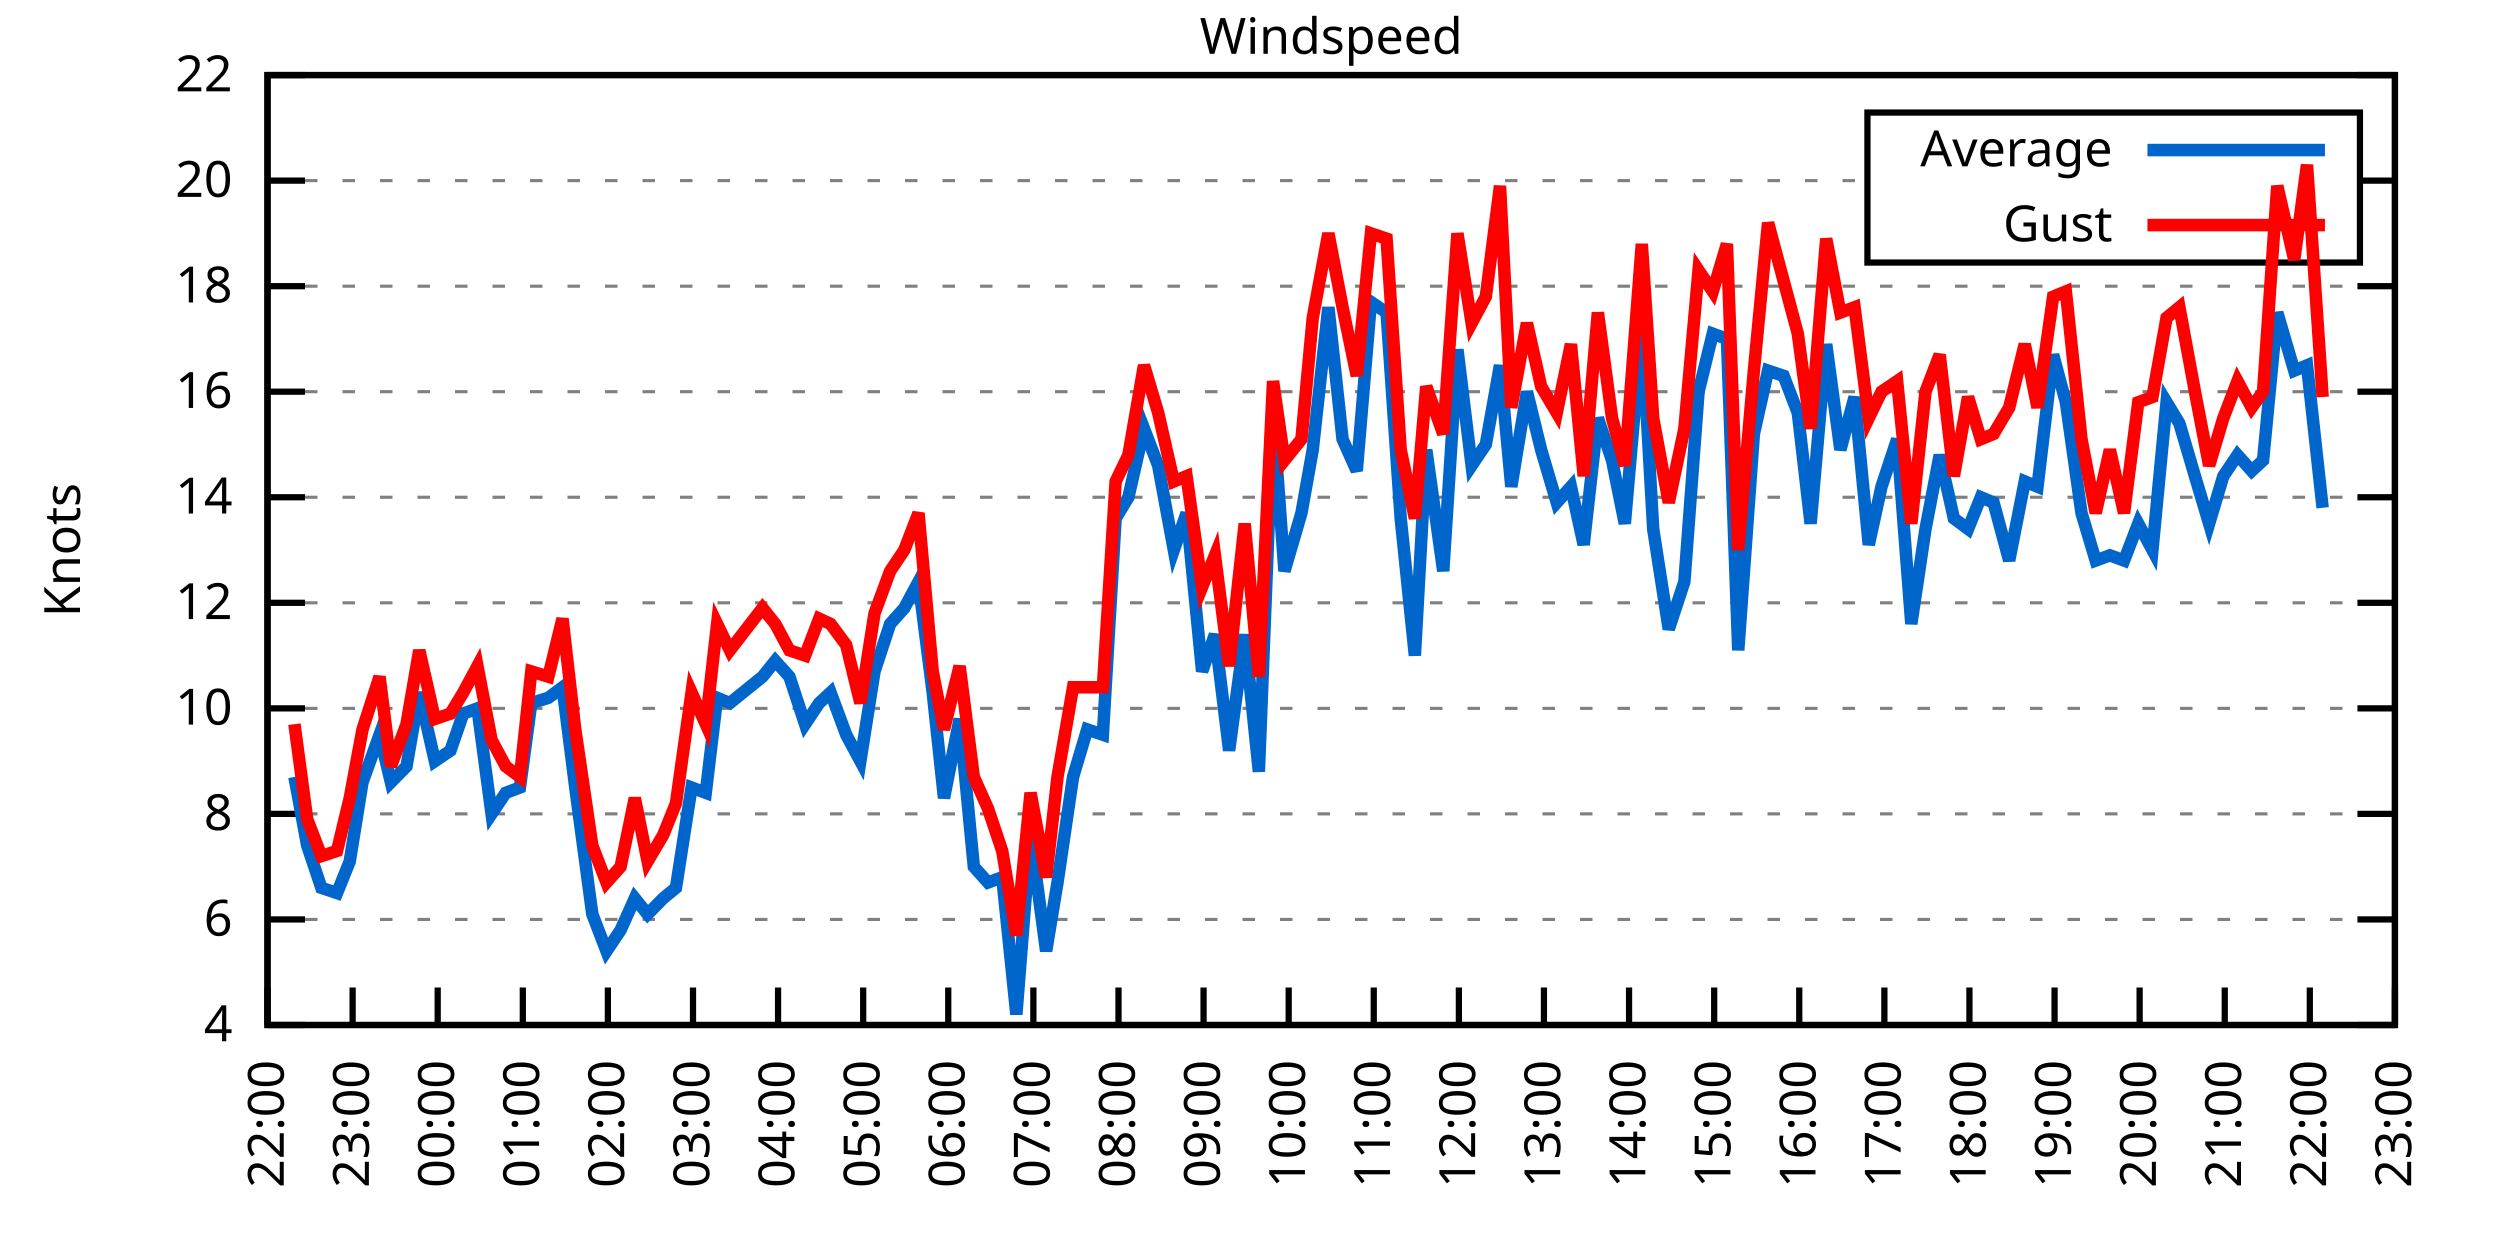
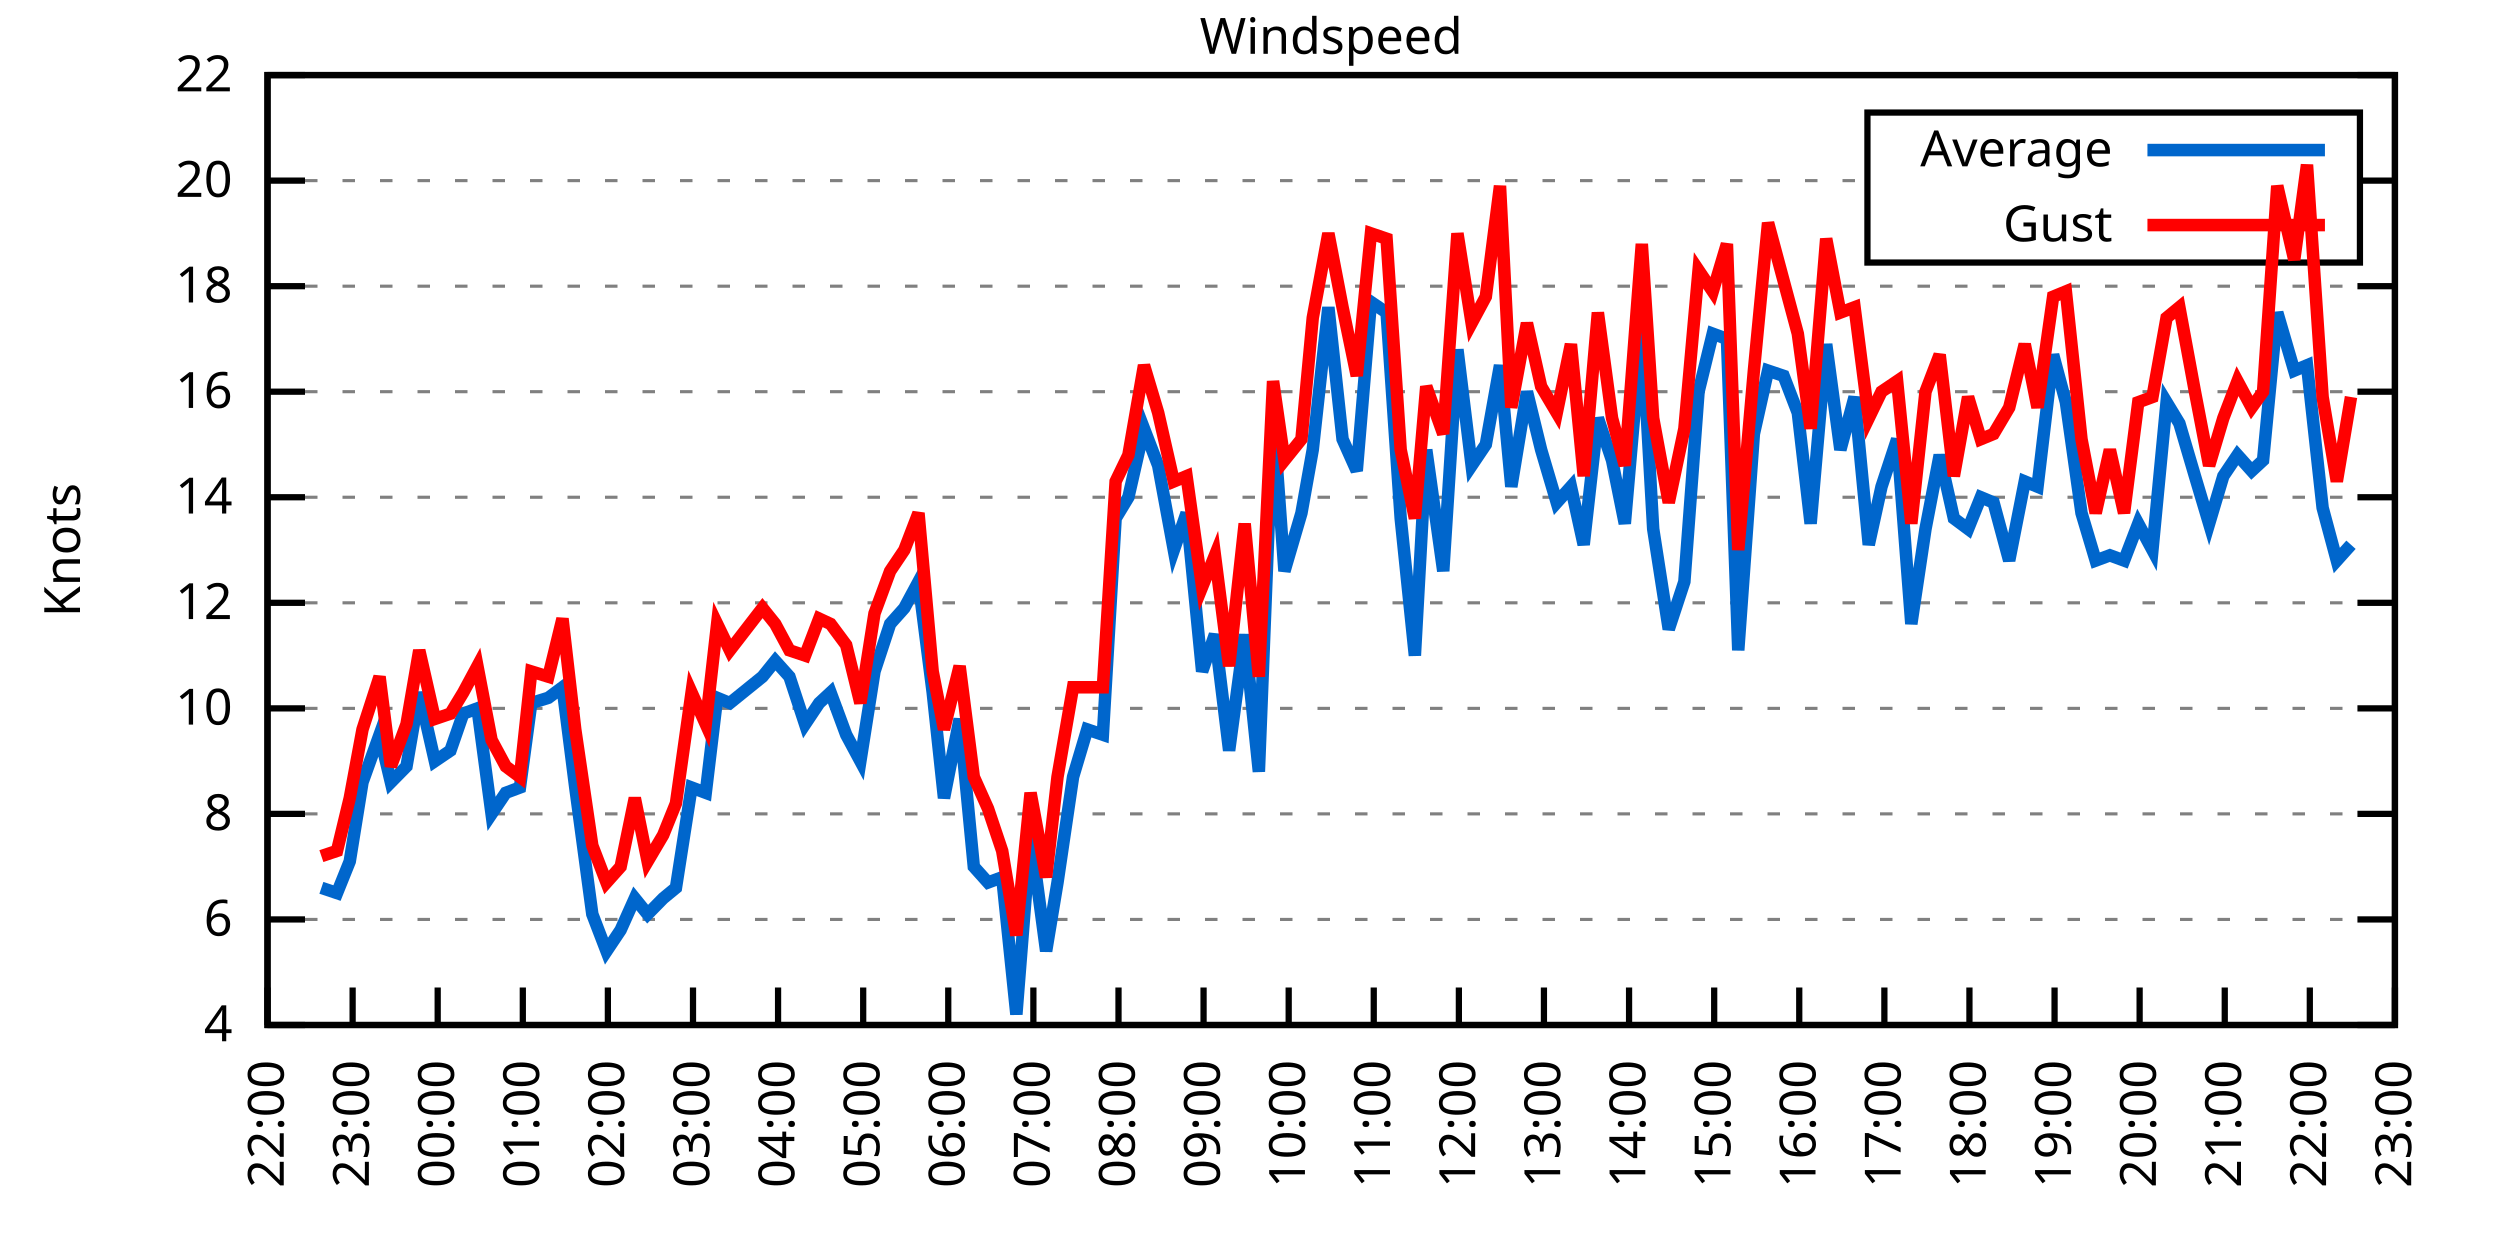
<svg xmlns="http://www.w3.org/2000/svg" xmlns:xlink="http://www.w3.org/1999/xlink" width="400" height="200" viewBox="0 0 400 200">
  <g id="gnuplot_canvas">
    <rect x="0" y="0" width="400" height="200" fill="none" />
    <defs>
      <circle id="gpDot" r="0.5" stroke-width="0.5" stroke="currentColor" />
      <path id="gpPt0" stroke-width="0.333" stroke="currentColor" d="M-1,0 h2 M0,-1 v2" />
      <path id="gpPt1" stroke-width="0.333" stroke="currentColor" d="M-1,-1 L1,1 M1,-1 L-1,1" />
      <path id="gpPt2" stroke-width="0.333" stroke="currentColor" d="M-1,0 L1,0 M0,-1 L0,1 M-1,-1 L1,1 M-1,1 L1,-1" />
      <rect id="gpPt3" stroke-width="0.333" stroke="currentColor" x="-1" y="-1" width="2" height="2" />
      <rect id="gpPt4" stroke-width="0.333" stroke="currentColor" fill="currentColor" x="-1" y="-1" width="2" height="2" />
      <circle id="gpPt5" stroke-width="0.333" stroke="currentColor" cx="0" cy="0" r="1" />
      <use xlink:href="#gpPt5" id="gpPt6" fill="currentColor" stroke="none" />
      <path id="gpPt7" stroke-width="0.333" stroke="currentColor" d="M0,-1.33 L-1.33,0.67 L1.33,0.67 z" />
      <use xlink:href="#gpPt7" id="gpPt8" fill="currentColor" stroke="none" />
      <use xlink:href="#gpPt7" id="gpPt9" stroke="currentColor" transform="rotate(180)" />
      <use xlink:href="#gpPt9" id="gpPt10" fill="currentColor" stroke="none" />
      <use xlink:href="#gpPt3" id="gpPt11" stroke="currentColor" transform="rotate(45)" />
      <use xlink:href="#gpPt11" id="gpPt12" fill="currentColor" stroke="none" />
      <path id="gpPt13" stroke-width="0.333" stroke="currentColor" d="M0,1.330 L1.265,0.411 L0.782,-1.067 L-0.782,-1.076 L-1.265,0.411 z" />
      <use xlink:href="#gpPt13" id="gpPt14" fill="currentColor" stroke="none" />
      <filter id="textbox" filterUnits="objectBoundingBox" x="0" y="0" height="1" width="1">
        <feFlood flood-color="white" flood-opacity="1" result="bgnd" />
        <feComposite in="SourceGraphic" in2="bgnd" operator="atop" />
      </filter>
      <filter id="greybox" filterUnits="objectBoundingBox" x="0" y="0" height="1" width="1">
        <feFlood flood-color="lightgrey" flood-opacity="1" result="grey" />
        <feComposite in="SourceGraphic" in2="grey" operator="atop" />
      </filter>
    </defs>
    <g fill="none" color="white" stroke="currentColor" stroke-width="1.00" stroke-linecap="butt" stroke-linejoin="miter">
</g>
    <g fill="none" color="black" stroke="currentColor" stroke-width="1.00" stroke-linecap="butt" stroke-linejoin="miter">
      <g stroke="none" shape-rendering="crispEdges">
        <polygon fill="rgb(255, 255, 255)" points="42.80,164.00 383.18,164.00 383.18,12.02 42.80,12.02 " />
      </g>
    </g>
    <g fill="none" color="black" stroke="currentColor" stroke-width="1.00" stroke-linecap="butt" stroke-linejoin="miter">
</g>
    <g fill="none" color="black" stroke="black" stroke-width="0.50" stroke-linecap="butt" stroke-linejoin="miter">
</g>
    <g fill="none" color="gray" stroke="currentColor" stroke-width="0.50" stroke-linecap="butt" stroke-linejoin="miter">
      <path stroke="gray" stroke-dasharray="2,4" class="gridline" d="M42.80,164.00 L383.19,164.00  " />
    </g>
    <g fill="none" color="gray" stroke="gray" stroke-width="1.00" stroke-linecap="butt" stroke-linejoin="miter">
</g>
    <g fill="none" color="black" stroke="currentColor" stroke-width="1.00" stroke-linecap="butt" stroke-linejoin="miter">
      <path stroke="black" d="M42.80,164.00 L48.80,164.00 M383.19,164.00 L377.19,164.00  " />
      <g transform="translate(37.20,166.60)" stroke="none" fill="black" font-family="Sans" font-size="8.00" text-anchor="end">
        <text>
          <tspan font-family="Sans"> 4</tspan>
        </text>
      </g>
    </g>
    <g fill="none" color="black" stroke="currentColor" stroke-width="1.00" stroke-linecap="butt" stroke-linejoin="miter">
</g>
    <g fill="none" color="black" stroke="black" stroke-width="0.50" stroke-linecap="butt" stroke-linejoin="miter">
</g>
    <g fill="none" color="gray" stroke="currentColor" stroke-width="0.50" stroke-linecap="butt" stroke-linejoin="miter">
      <path stroke="gray" stroke-dasharray="2,4" class="gridline" d="M42.80,147.11 L383.19,147.11  " />
    </g>
    <g fill="none" color="gray" stroke="gray" stroke-width="1.00" stroke-linecap="butt" stroke-linejoin="miter">
</g>
    <g fill="none" color="black" stroke="currentColor" stroke-width="1.00" stroke-linecap="butt" stroke-linejoin="miter">
      <path stroke="black" d="M42.80,147.11 L48.80,147.11 M383.19,147.11 L377.19,147.11  " />
      <g transform="translate(37.20,149.71)" stroke="none" fill="black" font-family="Sans" font-size="8.00" text-anchor="end">
        <text>
          <tspan font-family="Sans"> 6</tspan>
        </text>
      </g>
    </g>
    <g fill="none" color="black" stroke="currentColor" stroke-width="1.00" stroke-linecap="butt" stroke-linejoin="miter">
</g>
    <g fill="none" color="black" stroke="black" stroke-width="0.50" stroke-linecap="butt" stroke-linejoin="miter">
</g>
    <g fill="none" color="gray" stroke="currentColor" stroke-width="0.50" stroke-linecap="butt" stroke-linejoin="miter">
      <path stroke="gray" stroke-dasharray="2,4" class="gridline" d="M42.80,130.22 L383.19,130.22  " />
    </g>
    <g fill="none" color="gray" stroke="gray" stroke-width="1.00" stroke-linecap="butt" stroke-linejoin="miter">
</g>
    <g fill="none" color="black" stroke="currentColor" stroke-width="1.00" stroke-linecap="butt" stroke-linejoin="miter">
      <path stroke="black" d="M42.80,130.22 L48.80,130.22 M383.19,130.22 L377.19,130.22  " />
      <g transform="translate(37.20,132.82)" stroke="none" fill="black" font-family="Sans" font-size="8.00" text-anchor="end">
        <text>
          <tspan font-family="Sans"> 8</tspan>
        </text>
      </g>
    </g>
    <g fill="none" color="black" stroke="currentColor" stroke-width="1.00" stroke-linecap="butt" stroke-linejoin="miter">
</g>
    <g fill="none" color="black" stroke="black" stroke-width="0.50" stroke-linecap="butt" stroke-linejoin="miter">
</g>
    <g fill="none" color="gray" stroke="currentColor" stroke-width="0.50" stroke-linecap="butt" stroke-linejoin="miter">
      <path stroke="gray" stroke-dasharray="2,4" class="gridline" d="M42.80,113.34 L383.19,113.34  " />
    </g>
    <g fill="none" color="gray" stroke="gray" stroke-width="1.00" stroke-linecap="butt" stroke-linejoin="miter">
</g>
    <g fill="none" color="black" stroke="currentColor" stroke-width="1.00" stroke-linecap="butt" stroke-linejoin="miter">
      <path stroke="black" d="M42.80,113.34 L48.80,113.34 M383.19,113.34 L377.19,113.34  " />
      <g transform="translate(37.20,115.94)" stroke="none" fill="black" font-family="Sans" font-size="8.00" text-anchor="end">
        <text>
          <tspan font-family="Sans"> 10</tspan>
        </text>
      </g>
    </g>
    <g fill="none" color="black" stroke="currentColor" stroke-width="1.00" stroke-linecap="butt" stroke-linejoin="miter">
</g>
    <g fill="none" color="black" stroke="black" stroke-width="0.50" stroke-linecap="butt" stroke-linejoin="miter">
</g>
    <g fill="none" color="gray" stroke="currentColor" stroke-width="0.50" stroke-linecap="butt" stroke-linejoin="miter">
      <path stroke="gray" stroke-dasharray="2,4" class="gridline" d="M42.80,96.45 L383.19,96.45  " />
    </g>
    <g fill="none" color="gray" stroke="gray" stroke-width="1.00" stroke-linecap="butt" stroke-linejoin="miter">
</g>
    <g fill="none" color="black" stroke="currentColor" stroke-width="1.00" stroke-linecap="butt" stroke-linejoin="miter">
      <path stroke="black" d="M42.80,96.45 L48.80,96.45 M383.19,96.45 L377.19,96.45  " />
      <g transform="translate(37.20,99.05)" stroke="none" fill="black" font-family="Sans" font-size="8.00" text-anchor="end">
        <text>
          <tspan font-family="Sans"> 12</tspan>
        </text>
      </g>
    </g>
    <g fill="none" color="black" stroke="currentColor" stroke-width="1.00" stroke-linecap="butt" stroke-linejoin="miter">
</g>
    <g fill="none" color="black" stroke="black" stroke-width="0.50" stroke-linecap="butt" stroke-linejoin="miter">
</g>
    <g fill="none" color="gray" stroke="currentColor" stroke-width="0.50" stroke-linecap="butt" stroke-linejoin="miter">
      <path stroke="gray" stroke-dasharray="2,4" class="gridline" d="M42.80,79.56 L383.19,79.56  " />
    </g>
    <g fill="none" color="gray" stroke="gray" stroke-width="1.00" stroke-linecap="butt" stroke-linejoin="miter">
</g>
    <g fill="none" color="black" stroke="currentColor" stroke-width="1.00" stroke-linecap="butt" stroke-linejoin="miter">
      <path stroke="black" d="M42.80,79.56 L48.80,79.56 M383.19,79.56 L377.19,79.56  " />
      <g transform="translate(37.20,82.16)" stroke="none" fill="black" font-family="Sans" font-size="8.00" text-anchor="end">
        <text>
          <tspan font-family="Sans"> 14</tspan>
        </text>
      </g>
    </g>
    <g fill="none" color="black" stroke="currentColor" stroke-width="1.00" stroke-linecap="butt" stroke-linejoin="miter">
</g>
    <g fill="none" color="black" stroke="black" stroke-width="0.50" stroke-linecap="butt" stroke-linejoin="miter">
</g>
    <g fill="none" color="gray" stroke="currentColor" stroke-width="0.50" stroke-linecap="butt" stroke-linejoin="miter">
      <path stroke="gray" stroke-dasharray="2,4" class="gridline" d="M42.80,62.67 L383.19,62.67  " />
    </g>
    <g fill="none" color="gray" stroke="gray" stroke-width="1.00" stroke-linecap="butt" stroke-linejoin="miter">
</g>
    <g fill="none" color="black" stroke="currentColor" stroke-width="1.00" stroke-linecap="butt" stroke-linejoin="miter">
      <path stroke="black" d="M42.80,62.67 L48.80,62.67 M383.19,62.67 L377.19,62.67  " />
      <g transform="translate(37.20,65.27)" stroke="none" fill="black" font-family="Sans" font-size="8.00" text-anchor="end">
        <text>
          <tspan font-family="Sans"> 16</tspan>
        </text>
      </g>
    </g>
    <g fill="none" color="black" stroke="currentColor" stroke-width="1.00" stroke-linecap="butt" stroke-linejoin="miter">
</g>
    <g fill="none" color="black" stroke="black" stroke-width="0.50" stroke-linecap="butt" stroke-linejoin="miter">
</g>
    <g fill="none" color="gray" stroke="currentColor" stroke-width="0.50" stroke-linecap="butt" stroke-linejoin="miter">
      <path stroke="gray" stroke-dasharray="2,4" class="gridline" d="M42.80,45.79 L383.19,45.79  " />
    </g>
    <g fill="none" color="gray" stroke="gray" stroke-width="1.00" stroke-linecap="butt" stroke-linejoin="miter">
</g>
    <g fill="none" color="black" stroke="currentColor" stroke-width="1.00" stroke-linecap="butt" stroke-linejoin="miter">
      <path stroke="black" d="M42.80,45.79 L48.80,45.79 M383.19,45.79 L377.19,45.79  " />
      <g transform="translate(37.20,48.39)" stroke="none" fill="black" font-family="Sans" font-size="8.00" text-anchor="end">
        <text>
          <tspan font-family="Sans"> 18</tspan>
        </text>
      </g>
    </g>
    <g fill="none" color="black" stroke="currentColor" stroke-width="1.00" stroke-linecap="butt" stroke-linejoin="miter">
</g>
    <g fill="none" color="black" stroke="black" stroke-width="0.50" stroke-linecap="butt" stroke-linejoin="miter">
</g>
    <g fill="none" color="gray" stroke="currentColor" stroke-width="0.50" stroke-linecap="butt" stroke-linejoin="miter">
      <path stroke="gray" stroke-dasharray="2,4" class="gridline" d="M42.80,28.90 L298.79,28.90 M377.59,28.90 L383.19,28.90  " />
    </g>
    <g fill="none" color="gray" stroke="gray" stroke-width="1.00" stroke-linecap="butt" stroke-linejoin="miter">
</g>
    <g fill="none" color="black" stroke="currentColor" stroke-width="1.00" stroke-linecap="butt" stroke-linejoin="miter">
      <path stroke="black" d="M42.80,28.90 L48.80,28.90 M383.19,28.90 L377.19,28.90  " />
      <g transform="translate(37.20,31.50)" stroke="none" fill="black" font-family="Sans" font-size="8.00" text-anchor="end">
        <text>
          <tspan font-family="Sans"> 20</tspan>
        </text>
      </g>
    </g>
    <g fill="none" color="black" stroke="currentColor" stroke-width="1.00" stroke-linecap="butt" stroke-linejoin="miter">
</g>
    <g fill="none" color="black" stroke="black" stroke-width="0.50" stroke-linecap="butt" stroke-linejoin="miter">
</g>
    <g fill="none" color="gray" stroke="currentColor" stroke-width="0.50" stroke-linecap="butt" stroke-linejoin="miter">
      <path stroke="gray" stroke-dasharray="2,4" class="gridline" d="M42.80,12.01 L383.19,12.01  " />
    </g>
    <g fill="none" color="gray" stroke="gray" stroke-width="1.00" stroke-linecap="butt" stroke-linejoin="miter">
</g>
    <g fill="none" color="black" stroke="currentColor" stroke-width="1.00" stroke-linecap="butt" stroke-linejoin="miter">
      <path stroke="black" d="M42.80,12.01 L48.80,12.01 M383.19,12.01 L377.19,12.01  " />
      <g transform="translate(37.20,14.61)" stroke="none" fill="black" font-family="Sans" font-size="8.00" text-anchor="end">
        <text>
          <tspan font-family="Sans"> 22</tspan>
        </text>
      </g>
    </g>
    <g fill="none" color="black" stroke="currentColor" stroke-width="1.00" stroke-linecap="butt" stroke-linejoin="miter">
      <path stroke="black" d="M42.80,164.00 L42.80,158.00  " />
      <g transform="translate(45.40,169.60) rotate(270.00)" stroke="none" fill="black" font-family="Sans" font-size="8.00" text-anchor="end">
        <text>
          <tspan font-family="Sans">22:00</tspan>
        </text>
      </g>
    </g>
    <g fill="none" color="black" stroke="currentColor" stroke-width="1.00" stroke-linecap="butt" stroke-linejoin="miter">
      <path stroke="black" d="M56.42,164.00 L56.42,158.00  " />
      <g transform="translate(59.02,169.60) rotate(270.00)" stroke="none" fill="black" font-family="Sans" font-size="8.00" text-anchor="end">
        <text>
          <tspan font-family="Sans">23:00</tspan>
        </text>
      </g>
    </g>
    <g fill="none" color="black" stroke="currentColor" stroke-width="1.00" stroke-linecap="butt" stroke-linejoin="miter">
      <path stroke="black" d="M70.03,164.00 L70.03,158.00  " />
      <g transform="translate(72.63,169.60) rotate(270.00)" stroke="none" fill="black" font-family="Sans" font-size="8.00" text-anchor="end">
        <text>
          <tspan font-family="Sans">00:00</tspan>
        </text>
      </g>
    </g>
    <g fill="none" color="black" stroke="currentColor" stroke-width="1.00" stroke-linecap="butt" stroke-linejoin="miter">
      <path stroke="black" d="M83.65,164.00 L83.65,158.00  " />
      <g transform="translate(86.25,169.60) rotate(270.00)" stroke="none" fill="black" font-family="Sans" font-size="8.00" text-anchor="end">
        <text>
          <tspan font-family="Sans">01:00</tspan>
        </text>
      </g>
    </g>
    <g fill="none" color="black" stroke="currentColor" stroke-width="1.00" stroke-linecap="butt" stroke-linejoin="miter">
      <path stroke="black" d="M97.26,164.00 L97.26,158.00  " />
      <g transform="translate(99.86,169.60) rotate(270.00)" stroke="none" fill="black" font-family="Sans" font-size="8.00" text-anchor="end">
        <text>
          <tspan font-family="Sans">02:00</tspan>
        </text>
      </g>
    </g>
    <g fill="none" color="black" stroke="currentColor" stroke-width="1.00" stroke-linecap="butt" stroke-linejoin="miter">
      <path stroke="black" d="M110.88,164.00 L110.88,158.00  " />
      <g transform="translate(113.48,169.60) rotate(270.00)" stroke="none" fill="black" font-family="Sans" font-size="8.00" text-anchor="end">
        <text>
          <tspan font-family="Sans">03:00</tspan>
        </text>
      </g>
    </g>
    <g fill="none" color="black" stroke="currentColor" stroke-width="1.00" stroke-linecap="butt" stroke-linejoin="miter">
      <path stroke="black" d="M124.49,164.00 L124.49,158.00  " />
      <g transform="translate(127.09,169.60) rotate(270.00)" stroke="none" fill="black" font-family="Sans" font-size="8.00" text-anchor="end">
        <text>
          <tspan font-family="Sans">04:00</tspan>
        </text>
      </g>
    </g>
    <g fill="none" color="black" stroke="currentColor" stroke-width="1.00" stroke-linecap="butt" stroke-linejoin="miter">
      <path stroke="black" d="M138.11,164.00 L138.11,158.00  " />
      <g transform="translate(140.71,169.60) rotate(270.00)" stroke="none" fill="black" font-family="Sans" font-size="8.00" text-anchor="end">
        <text>
          <tspan font-family="Sans">05:00</tspan>
        </text>
      </g>
    </g>
    <g fill="none" color="black" stroke="currentColor" stroke-width="1.00" stroke-linecap="butt" stroke-linejoin="miter">
      <path stroke="black" d="M151.72,164.00 L151.72,158.00  " />
      <g transform="translate(154.32,169.60) rotate(270.00)" stroke="none" fill="black" font-family="Sans" font-size="8.00" text-anchor="end">
        <text>
          <tspan font-family="Sans">06:00</tspan>
        </text>
      </g>
    </g>
    <g fill="none" color="black" stroke="currentColor" stroke-width="1.00" stroke-linecap="butt" stroke-linejoin="miter">
      <path stroke="black" d="M165.34,164.00 L165.34,158.00  " />
      <g transform="translate(167.94,169.60) rotate(270.00)" stroke="none" fill="black" font-family="Sans" font-size="8.00" text-anchor="end">
        <text>
          <tspan font-family="Sans">07:00</tspan>
        </text>
      </g>
    </g>
    <g fill="none" color="black" stroke="currentColor" stroke-width="1.00" stroke-linecap="butt" stroke-linejoin="miter">
      <path stroke="black" d="M178.96,164.00 L178.96,158.00  " />
      <g transform="translate(181.56,169.60) rotate(270.00)" stroke="none" fill="black" font-family="Sans" font-size="8.00" text-anchor="end">
        <text>
          <tspan font-family="Sans">08:00</tspan>
        </text>
      </g>
    </g>
    <g fill="none" color="black" stroke="currentColor" stroke-width="1.00" stroke-linecap="butt" stroke-linejoin="miter">
      <path stroke="black" d="M192.57,164.00 L192.57,158.00  " />
      <g transform="translate(195.17,169.60) rotate(270.00)" stroke="none" fill="black" font-family="Sans" font-size="8.00" text-anchor="end">
        <text>
          <tspan font-family="Sans">09:00</tspan>
        </text>
      </g>
    </g>
    <g fill="none" color="black" stroke="currentColor" stroke-width="1.00" stroke-linecap="butt" stroke-linejoin="miter">
      <path stroke="black" d="M206.19,164.00 L206.19,158.00  " />
      <g transform="translate(208.79,169.60) rotate(270.00)" stroke="none" fill="black" font-family="Sans" font-size="8.00" text-anchor="end">
        <text>
          <tspan font-family="Sans">10:00</tspan>
        </text>
      </g>
    </g>
    <g fill="none" color="black" stroke="currentColor" stroke-width="1.00" stroke-linecap="butt" stroke-linejoin="miter">
      <path stroke="black" d="M219.80,164.00 L219.80,158.00  " />
      <g transform="translate(222.40,169.60) rotate(270.00)" stroke="none" fill="black" font-family="Sans" font-size="8.00" text-anchor="end">
        <text>
          <tspan font-family="Sans">11:00</tspan>
        </text>
      </g>
    </g>
    <g fill="none" color="black" stroke="currentColor" stroke-width="1.00" stroke-linecap="butt" stroke-linejoin="miter">
      <path stroke="black" d="M233.42,164.00 L233.42,158.00  " />
      <g transform="translate(236.02,169.60) rotate(270.00)" stroke="none" fill="black" font-family="Sans" font-size="8.00" text-anchor="end">
        <text>
          <tspan font-family="Sans">12:00</tspan>
        </text>
      </g>
    </g>
    <g fill="none" color="black" stroke="currentColor" stroke-width="1.00" stroke-linecap="butt" stroke-linejoin="miter">
      <path stroke="black" d="M247.03,164.00 L247.03,158.00  " />
      <g transform="translate(249.63,169.60) rotate(270.00)" stroke="none" fill="black" font-family="Sans" font-size="8.00" text-anchor="end">
        <text>
          <tspan font-family="Sans">13:00</tspan>
        </text>
      </g>
    </g>
    <g fill="none" color="black" stroke="currentColor" stroke-width="1.00" stroke-linecap="butt" stroke-linejoin="miter">
      <path stroke="black" d="M260.65,164.00 L260.65,158.00  " />
      <g transform="translate(263.25,169.60) rotate(270.00)" stroke="none" fill="black" font-family="Sans" font-size="8.00" text-anchor="end">
        <text>
          <tspan font-family="Sans">14:00</tspan>
        </text>
      </g>
    </g>
    <g fill="none" color="black" stroke="currentColor" stroke-width="1.00" stroke-linecap="butt" stroke-linejoin="miter">
      <path stroke="black" d="M274.27,164.00 L274.27,158.00  " />
      <g transform="translate(276.87,169.60) rotate(270.00)" stroke="none" fill="black" font-family="Sans" font-size="8.00" text-anchor="end">
        <text>
          <tspan font-family="Sans">15:00</tspan>
        </text>
      </g>
    </g>
    <g fill="none" color="black" stroke="currentColor" stroke-width="1.00" stroke-linecap="butt" stroke-linejoin="miter">
      <path stroke="black" d="M287.88,164.00 L287.88,158.00  " />
      <g transform="translate(290.48,169.60) rotate(270.00)" stroke="none" fill="black" font-family="Sans" font-size="8.00" text-anchor="end">
        <text>
          <tspan font-family="Sans">16:00</tspan>
        </text>
      </g>
    </g>
    <g fill="none" color="black" stroke="currentColor" stroke-width="1.00" stroke-linecap="butt" stroke-linejoin="miter">
      <path stroke="black" d="M301.50,164.00 L301.50,158.00  " />
      <g transform="translate(304.10,169.60) rotate(270.00)" stroke="none" fill="black" font-family="Sans" font-size="8.00" text-anchor="end">
        <text>
          <tspan font-family="Sans">17:00</tspan>
        </text>
      </g>
    </g>
    <g fill="none" color="black" stroke="currentColor" stroke-width="1.00" stroke-linecap="butt" stroke-linejoin="miter">
      <path stroke="black" d="M315.11,164.00 L315.11,158.00  " />
      <g transform="translate(317.71,169.60) rotate(270.00)" stroke="none" fill="black" font-family="Sans" font-size="8.00" text-anchor="end">
        <text>
          <tspan font-family="Sans">18:00</tspan>
        </text>
      </g>
    </g>
    <g fill="none" color="black" stroke="currentColor" stroke-width="1.00" stroke-linecap="butt" stroke-linejoin="miter">
      <path stroke="black" d="M328.73,164.00 L328.73,158.00  " />
      <g transform="translate(331.33,169.60) rotate(270.00)" stroke="none" fill="black" font-family="Sans" font-size="8.00" text-anchor="end">
        <text>
          <tspan font-family="Sans">19:00</tspan>
        </text>
      </g>
    </g>
    <g fill="none" color="black" stroke="currentColor" stroke-width="1.00" stroke-linecap="butt" stroke-linejoin="miter">
      <path stroke="black" d="M342.34,164.00 L342.34,158.00  " />
      <g transform="translate(344.94,169.60) rotate(270.00)" stroke="none" fill="black" font-family="Sans" font-size="8.00" text-anchor="end">
        <text>
          <tspan font-family="Sans">20:00</tspan>
        </text>
      </g>
    </g>
    <g fill="none" color="black" stroke="currentColor" stroke-width="1.00" stroke-linecap="butt" stroke-linejoin="miter">
      <path stroke="black" d="M355.96,164.00 L355.96,158.00  " />
      <g transform="translate(358.56,169.60) rotate(270.00)" stroke="none" fill="black" font-family="Sans" font-size="8.00" text-anchor="end">
        <text>
          <tspan font-family="Sans">21:00</tspan>
        </text>
      </g>
    </g>
    <g fill="none" color="black" stroke="currentColor" stroke-width="1.00" stroke-linecap="butt" stroke-linejoin="miter">
      <path stroke="black" d="M369.57,164.00 L369.57,158.00  " />
      <g transform="translate(372.17,169.60) rotate(270.00)" stroke="none" fill="black" font-family="Sans" font-size="8.00" text-anchor="end">
        <text>
          <tspan font-family="Sans">22:00</tspan>
        </text>
      </g>
    </g>
    <g fill="none" color="black" stroke="currentColor" stroke-width="1.00" stroke-linecap="butt" stroke-linejoin="miter">
      <path stroke="black" d="M383.19,164.00 L383.19,158.00  " />
      <g transform="translate(385.79,169.60) rotate(270.00)" stroke="none" fill="black" font-family="Sans" font-size="8.00" text-anchor="end">
        <text>
          <tspan font-family="Sans">23:00</tspan>
        </text>
      </g>
    </g>
    <g fill="none" color="black" stroke="currentColor" stroke-width="1.00" stroke-linecap="butt" stroke-linejoin="miter">
</g>
    <g fill="none" color="black" stroke="currentColor" stroke-width="1.00" stroke-linecap="butt" stroke-linejoin="miter">
      <path stroke="black" d="M42.80,12.01 L42.80,164.00 L383.19,164.00 L383.19,12.01 L42.80,12.01 Z  " />
    </g>
    <g fill="none" color="black" stroke="currentColor" stroke-width="1.00" stroke-linecap="butt" stroke-linejoin="miter">
</g>
    <g fill="none" color="black" stroke="currentColor" stroke-width="1.00" stroke-linecap="butt" stroke-linejoin="miter">
      <path stroke="black" d="M298.79,42.01 L298.79,18.01 L377.59,18.01 L377.59,42.01 L298.79,42.01 Z  " />
    </g>
    <g id="Windspeed_plot_1">
      <g fill="none" color="white" stroke="black" stroke-width="2.00" stroke-linecap="butt" stroke-linejoin="miter">
</g>
      <g fill="none" color="black" stroke="currentColor" stroke-width="2.00" stroke-linecap="butt" stroke-linejoin="miter">
        <g transform="translate(337.99,26.61)" stroke="none" fill="black" font-family="Sans" font-size="8.00" text-anchor="end">
          <text>
            <tspan font-family="Sans">Average</tspan>
          </text>
        </g>
      </g>
      <g fill="none" color="black" stroke="currentColor" stroke-width="2.00" stroke-linecap="butt" stroke-linejoin="miter">
-         <path stroke="rgb(  0, 102, 204)" d="M343.59,24.01 L371.99,24.01 M47.11,124.31 L49.15,135.29 L51.42,142.05 L53.92,142.89 L55.96,137.82 L58.00,125.16   L60.73,117.56 L62.54,125.16 L65.04,122.62 L67.08,110.80 L69.58,121.78 L72.07,120.09 L74.12,114.18 L76.39,113.34   L78.65,130.22 L80.92,126.85 L83.19,126.00 L85.01,112.49 L87.73,111.65 L90.00,109.96 L92.04,126.00 L94.77,146.27   L97.04,152.18 L99.30,148.80 L101.57,143.73 L103.62,146.27 L106.11,143.73 L108.15,142.05 L110.65,126.00 L112.92,126.85   L114.74,111.65 L116.78,112.49 L122.00,108.27 L124.04,105.74 L126.31,108.27 L128.81,115.87 L131.07,112.49 L132.89,110.80   L135.39,117.56 L137.66,121.78 L139.92,107.43 L142.42,99.83 L144.69,97.29 L146.96,93.07 L149.23,110.80 L151.04,127.69   L153.54,115.03 L155.81,138.67 L158.08,141.20 L160.35,140.36 L162.62,162.31 L164.89,133.60 L167.38,152.18 L169.20,141.20   L171.69,124.31 L173.96,116.71 L176.46,117.56 L178.50,82.94 L180.54,79.56 L183.04,68.58 L185.31,74.49 L187.81,88.00   L189.85,82.09 L192.34,107.43 L194.39,101.52 L196.66,120.09 L199.15,101.52 L201.42,123.47 L203.69,66.05 L205.51,91.38   L208.23,82.09 L210.04,71.96 L212.54,49.16 L214.81,70.27 L217.08,75.34 L219.35,48.32 L221.85,50.01 L224.11,82.94   L226.38,104.89 L228.20,71.96 L230.92,91.38 L233.19,55.92 L235.46,74.49 L237.73,71.12 L240.00,58.45 L241.81,77.87   L244.31,62.67 L246.58,71.96 L249.08,80.41 L251.35,77.87 L253.39,87.16 L255.66,66.90 L257.93,73.65 L259.97,83.78   L262.69,52.54 L264.51,84.63 L267.00,100.67 L269.50,93.07 L271.77,62.67 L274.04,53.39 L276.31,54.23 L278.12,104.05   L280.62,69.43 L282.89,59.30 L285.38,60.14 L287.65,66.05 L289.70,83.78 L292.19,55.07 L294.46,71.96 L296.73,63.52   L299.00,87.16 L301.04,77.87 L303.54,70.27 L305.81,99.83 L308.08,84.63 L310.35,72.81 L312.62,82.94 L314.89,84.63   L316.93,79.56 L318.97,80.41 L321.47,89.69 L323.96,77.03 L326.00,77.87 L328.50,56.76 L330.54,64.36 L333.04,82.09   L335.31,89.69 L337.58,88.85 L339.85,89.69 L342.12,83.78 L344.39,88.00 L346.65,64.36 L348.70,67.74 L351.19,76.18   L353.46,83.78 L355.73,76.18 L358.00,72.81 L360.27,75.34 L362.09,73.65 L364.36,50.01 L367.08,59.30 L369.12,58.45   L371.62,81.25  " />
+         <path stroke="rgb(  0, 102, 204)" d="M343.59,24.01 L371.99,24.01 M51.42,142.05 L53.92,142.89 L55.96,137.82 L58.00,125.16 L60.73,117.56 L62.54,125.16   L65.04,122.62 L67.08,110.80 L69.58,121.78 L72.07,120.09 L74.12,114.18 L76.39,113.34 L78.65,130.22 L80.92,126.85   L83.19,126.00 L85.01,112.49 L87.73,111.65 L90.00,109.96 L92.04,126.00 L94.77,146.27 L97.04,152.18 L99.30,148.80   L101.57,143.73 L103.62,146.27 L106.11,143.73 L108.15,142.05 L110.65,126.00 L112.92,126.85 L114.74,111.65 L116.78,112.49   L122.00,108.27 L124.04,105.74 L126.31,108.27 L128.81,115.87 L131.07,112.49 L132.89,110.80 L135.39,117.56 L137.66,121.78   L139.92,107.43 L142.42,99.83 L144.69,97.29 L146.96,93.07 L149.23,110.80 L151.04,127.69 L153.54,115.03 L155.81,138.67   L158.08,141.20 L160.35,140.36 L162.62,162.31 L164.89,133.60 L167.38,152.18 L169.20,141.20 L171.69,124.31 L173.96,116.71   L176.46,117.56 L178.50,82.94 L180.54,79.56 L183.04,68.58 L185.31,74.49 L187.81,88.00 L189.85,82.09 L192.34,107.43   L194.39,101.52 L196.66,120.09 L199.15,101.52 L201.42,123.47 L203.69,66.05 L205.51,91.38 L208.23,82.09 L210.04,71.96   L212.54,49.16 L214.81,70.27 L217.08,75.34 L219.35,48.32 L221.85,50.01 L224.11,82.94 L226.38,104.89 L228.20,71.96   L230.92,91.38 L233.19,55.92 L235.46,74.49 L237.73,71.12 L240.00,58.45 L241.81,77.87 L244.31,62.67 L246.58,71.96   L249.08,80.41 L251.35,77.87 L253.39,87.16 L255.66,66.90 L257.93,73.65 L259.97,83.78 L262.69,52.54 L264.51,84.63   L267.00,100.67 L269.50,93.07 L271.77,62.67 L274.04,53.39 L276.31,54.23 L278.12,104.05 L280.62,69.43 L282.89,59.30   L285.38,60.14 L287.65,66.05 L289.70,83.78 L292.19,55.07 L294.46,71.96 L296.73,63.52 L299.00,87.16 L301.04,77.87   L303.54,70.27 L305.81,99.83 L308.08,84.63 L310.35,72.81 L312.62,82.94 L314.89,84.63 L316.93,79.56 L318.97,80.41   L321.47,89.69 L323.96,77.03 L326.00,77.87 L328.50,56.76 L330.54,64.36 L333.04,82.09 L335.31,89.69 L337.58,88.85   L339.85,89.69 L342.12,83.78 L344.39,88.00 L346.65,64.36 L348.70,67.74 L351.19,76.18 L353.46,83.78 L355.73,76.18   L358.00,72.81 L360.27,75.34 L362.09,73.65 L364.36,50.01 L367.08,59.30 L369.12,58.45 L371.62,81.25 L373.89,89.69   L376.16,87.16  " />
      </g>
    </g>
    <g id="Windspeed_plot_2">
      <g fill="none" color="black" stroke="currentColor" stroke-width="2.00" stroke-linecap="butt" stroke-linejoin="miter">
        <g transform="translate(337.99,38.61)" stroke="none" fill="black" font-family="Sans" font-size="8.00" text-anchor="end">
          <text>
            <tspan font-family="Sans">Gust</tspan>
          </text>
        </g>
      </g>
      <g fill="none" color="black" stroke="currentColor" stroke-width="2.00" stroke-linecap="butt" stroke-linejoin="miter">
-         <path stroke="rgb(255,   0,   0)" d="M343.59,36.01 L371.99,36.01 M47.11,115.87 L49.15,131.07 L51.42,136.98 L53.92,136.14 L55.96,127.69 L58.00,116.71   L60.73,108.27 L62.54,122.62 L65.04,115.87 L67.08,104.05 L69.58,115.03 L72.07,114.18 L74.12,110.80 L76.39,106.58   L78.65,118.40 L80.92,122.62 L83.19,124.31 L85.01,107.43 L87.73,108.27 L90.00,98.98 L92.04,116.71 L94.77,135.29   L97.04,141.20 L99.30,138.67 L101.57,127.69 L103.62,137.82 L106.11,133.60 L108.15,128.54 L110.65,110.80 L112.92,115.87   L114.74,99.83 L116.78,104.05 L122.00,97.29 L124.04,99.83 L126.31,104.05 L128.81,104.89 L131.07,98.98 L132.89,99.83   L135.39,103.20 L137.66,112.49 L139.92,98.14 L142.42,91.38 L144.69,88.00 L146.96,82.09 L149.23,107.43 L151.04,116.71   L153.54,106.58 L155.81,124.31 L158.08,129.38 L160.35,136.14 L162.62,149.65 L164.89,126.85 L167.38,140.36 L169.20,124.31   L171.69,109.96 L173.96,109.96 L176.46,109.96 L178.50,77.03 L180.54,72.81 L183.04,58.45 L185.31,66.05 L187.81,77.03   L189.85,76.18 L192.34,93.92 L194.39,88.85 L196.66,106.58 L199.15,83.78 L201.42,108.27 L203.69,60.98 L205.51,73.65   L208.23,70.27 L210.04,50.85 L212.54,37.34 L214.81,49.16 L217.08,60.14 L219.35,37.34 L221.85,38.19 L224.11,71.96   L226.38,82.94 L228.20,61.83 L230.92,69.43 L233.19,37.34 L235.46,51.70 L237.73,47.47 L240.00,29.74 L241.81,65.21   L244.31,51.70 L246.58,61.83 L249.08,66.05 L251.35,55.07 L253.39,76.18 L255.66,50.01 L257.93,66.90 L259.97,74.49   L262.69,39.03 L264.51,66.90 L267.00,80.41 L269.50,68.58 L271.77,43.25 L274.04,46.63 L276.31,39.03 L278.12,88.00   L280.62,59.30 L282.89,35.65 L285.38,44.94 L287.65,53.39 L289.70,68.58 L292.19,38.19 L294.46,50.01 L296.73,49.16   L299.00,66.90 L301.04,62.67 L303.54,60.98 L305.81,83.78 L308.08,62.67 L310.35,56.76 L312.62,76.18 L314.89,63.52   L316.93,70.27 L318.97,69.43 L321.47,65.21 L323.96,55.07 L326.00,65.21 L328.50,47.47 L330.54,46.63 L333.04,70.27   L335.31,82.09 L337.58,71.96 L339.85,82.09 L342.12,64.36 L344.39,63.52 L346.65,50.85 L348.70,49.16 L351.19,62.67   L353.46,74.49 L355.73,66.90 L358.00,60.98 L360.27,65.21 L362.09,62.67 L364.36,29.74 L367.08,41.56 L369.12,26.36   L371.62,63.52  " />
+         <path stroke="rgb(255,   0,   0)" d="M343.59,36.01 L371.99,36.01 M51.42,136.98 L53.92,136.14 L55.96,127.69 L58.00,116.71 L60.73,108.27 L62.54,122.62   L65.04,115.87 L67.08,104.05 L69.58,115.03 L72.07,114.18 L74.12,110.80 L76.39,106.58 L78.65,118.40 L80.92,122.62   L83.19,124.31 L85.01,107.43 L87.73,108.27 L90.00,98.98 L92.04,116.71 L94.77,135.29 L97.04,141.20 L99.30,138.67   L101.57,127.69 L103.62,137.82 L106.11,133.60 L108.15,128.54 L110.65,110.80 L112.92,115.87 L114.74,99.83 L116.78,104.05   L122.00,97.29 L124.04,99.83 L126.31,104.05 L128.81,104.89 L131.07,98.98 L132.89,99.83 L135.39,103.20 L137.66,112.49   L139.92,98.14 L142.42,91.38 L144.69,88.00 L146.96,82.09 L149.23,107.43 L151.04,116.71 L153.54,106.58 L155.81,124.31   L158.08,129.38 L160.35,136.14 L162.62,149.65 L164.89,126.85 L167.38,140.36 L169.20,124.31 L171.69,109.96 L173.96,109.96   L176.46,109.96 L178.50,77.03 L180.54,72.81 L183.04,58.45 L185.31,66.05 L187.81,77.03 L189.85,76.18 L192.34,93.92   L194.39,88.85 L196.66,106.58 L199.15,83.78 L201.42,108.27 L203.69,60.98 L205.51,73.65 L208.23,70.27 L210.04,50.85   L212.54,37.34 L214.81,49.16 L217.08,60.14 L219.35,37.34 L221.85,38.19 L224.11,71.96 L226.38,82.94 L228.20,61.83   L230.92,69.43 L233.19,37.34 L235.46,51.70 L237.73,47.47 L240.00,29.74 L241.81,65.21 L244.31,51.70 L246.58,61.83   L249.08,66.05 L251.35,55.07 L253.39,76.18 L255.66,50.01 L257.93,66.90 L259.97,74.49 L262.69,39.03 L264.51,66.90   L267.00,80.41 L269.50,68.58 L271.77,43.25 L274.04,46.63 L276.31,39.03 L278.12,88.00 L280.62,59.30 L282.89,35.65   L285.38,44.94 L287.65,53.39 L289.70,68.58 L292.19,38.19 L294.46,50.01 L296.73,49.16 L299.00,66.90 L301.04,62.67   L303.54,60.98 L305.81,83.78 L308.08,62.67 L310.35,56.76 L312.62,76.18 L314.89,63.52 L316.93,70.27 L318.97,69.43   L321.47,65.21 L323.96,55.07 L326.00,65.21 L328.50,47.47 L330.54,46.63 L333.04,70.27 L335.31,82.09 L337.58,71.96   L339.85,82.09 L342.12,64.36 L344.39,63.52 L346.65,50.85 L348.70,49.16 L351.19,62.67 L353.46,74.49 L355.73,66.90   L358.00,60.98 L360.27,65.21 L362.09,62.67 L364.36,29.74 L367.08,41.56 L369.12,26.36 L371.62,63.52 L373.89,77.03   L376.16,63.52  " />
      </g>
    </g>
    <g fill="none" color="black" stroke="currentColor" stroke-width="2.00" stroke-linecap="butt" stroke-linejoin="miter">
</g>
    <g fill="none" color="black" stroke="black" stroke-width="1.00" stroke-linecap="butt" stroke-linejoin="miter">
</g>
    <g fill="none" color="black" stroke="currentColor" stroke-width="1.00" stroke-linecap="butt" stroke-linejoin="miter">
      <path stroke="black" d="M42.80,12.01 L42.80,164.00 L383.19,164.00 L383.19,12.01 L42.80,12.01 Z  " />
      <g transform="translate(12.80,88.01) rotate(270.00)" stroke="none" fill="black" font-family="Sans" font-size="8.00" text-anchor="middle">
        <text>
          <tspan font-family="Sans">Knots</tspan>
        </text>
      </g>
    </g>
    <g fill="none" color="black" stroke="currentColor" stroke-width="1.00" stroke-linecap="butt" stroke-linejoin="miter">
</g>
    <g fill="none" color="black" stroke="currentColor" stroke-width="1.00" stroke-linecap="butt" stroke-linejoin="miter">
      <g transform="translate(212.99,8.61)" stroke="none" fill="black" font-family="Sans" font-size="8.00" text-anchor="middle">
        <text>
          <tspan font-family="Sans">Windspeed</tspan>
        </text>
      </g>
    </g>
    <g fill="none" color="black" stroke="currentColor" stroke-width="1.00" stroke-linecap="butt" stroke-linejoin="miter">
</g>
  </g>
</svg>
